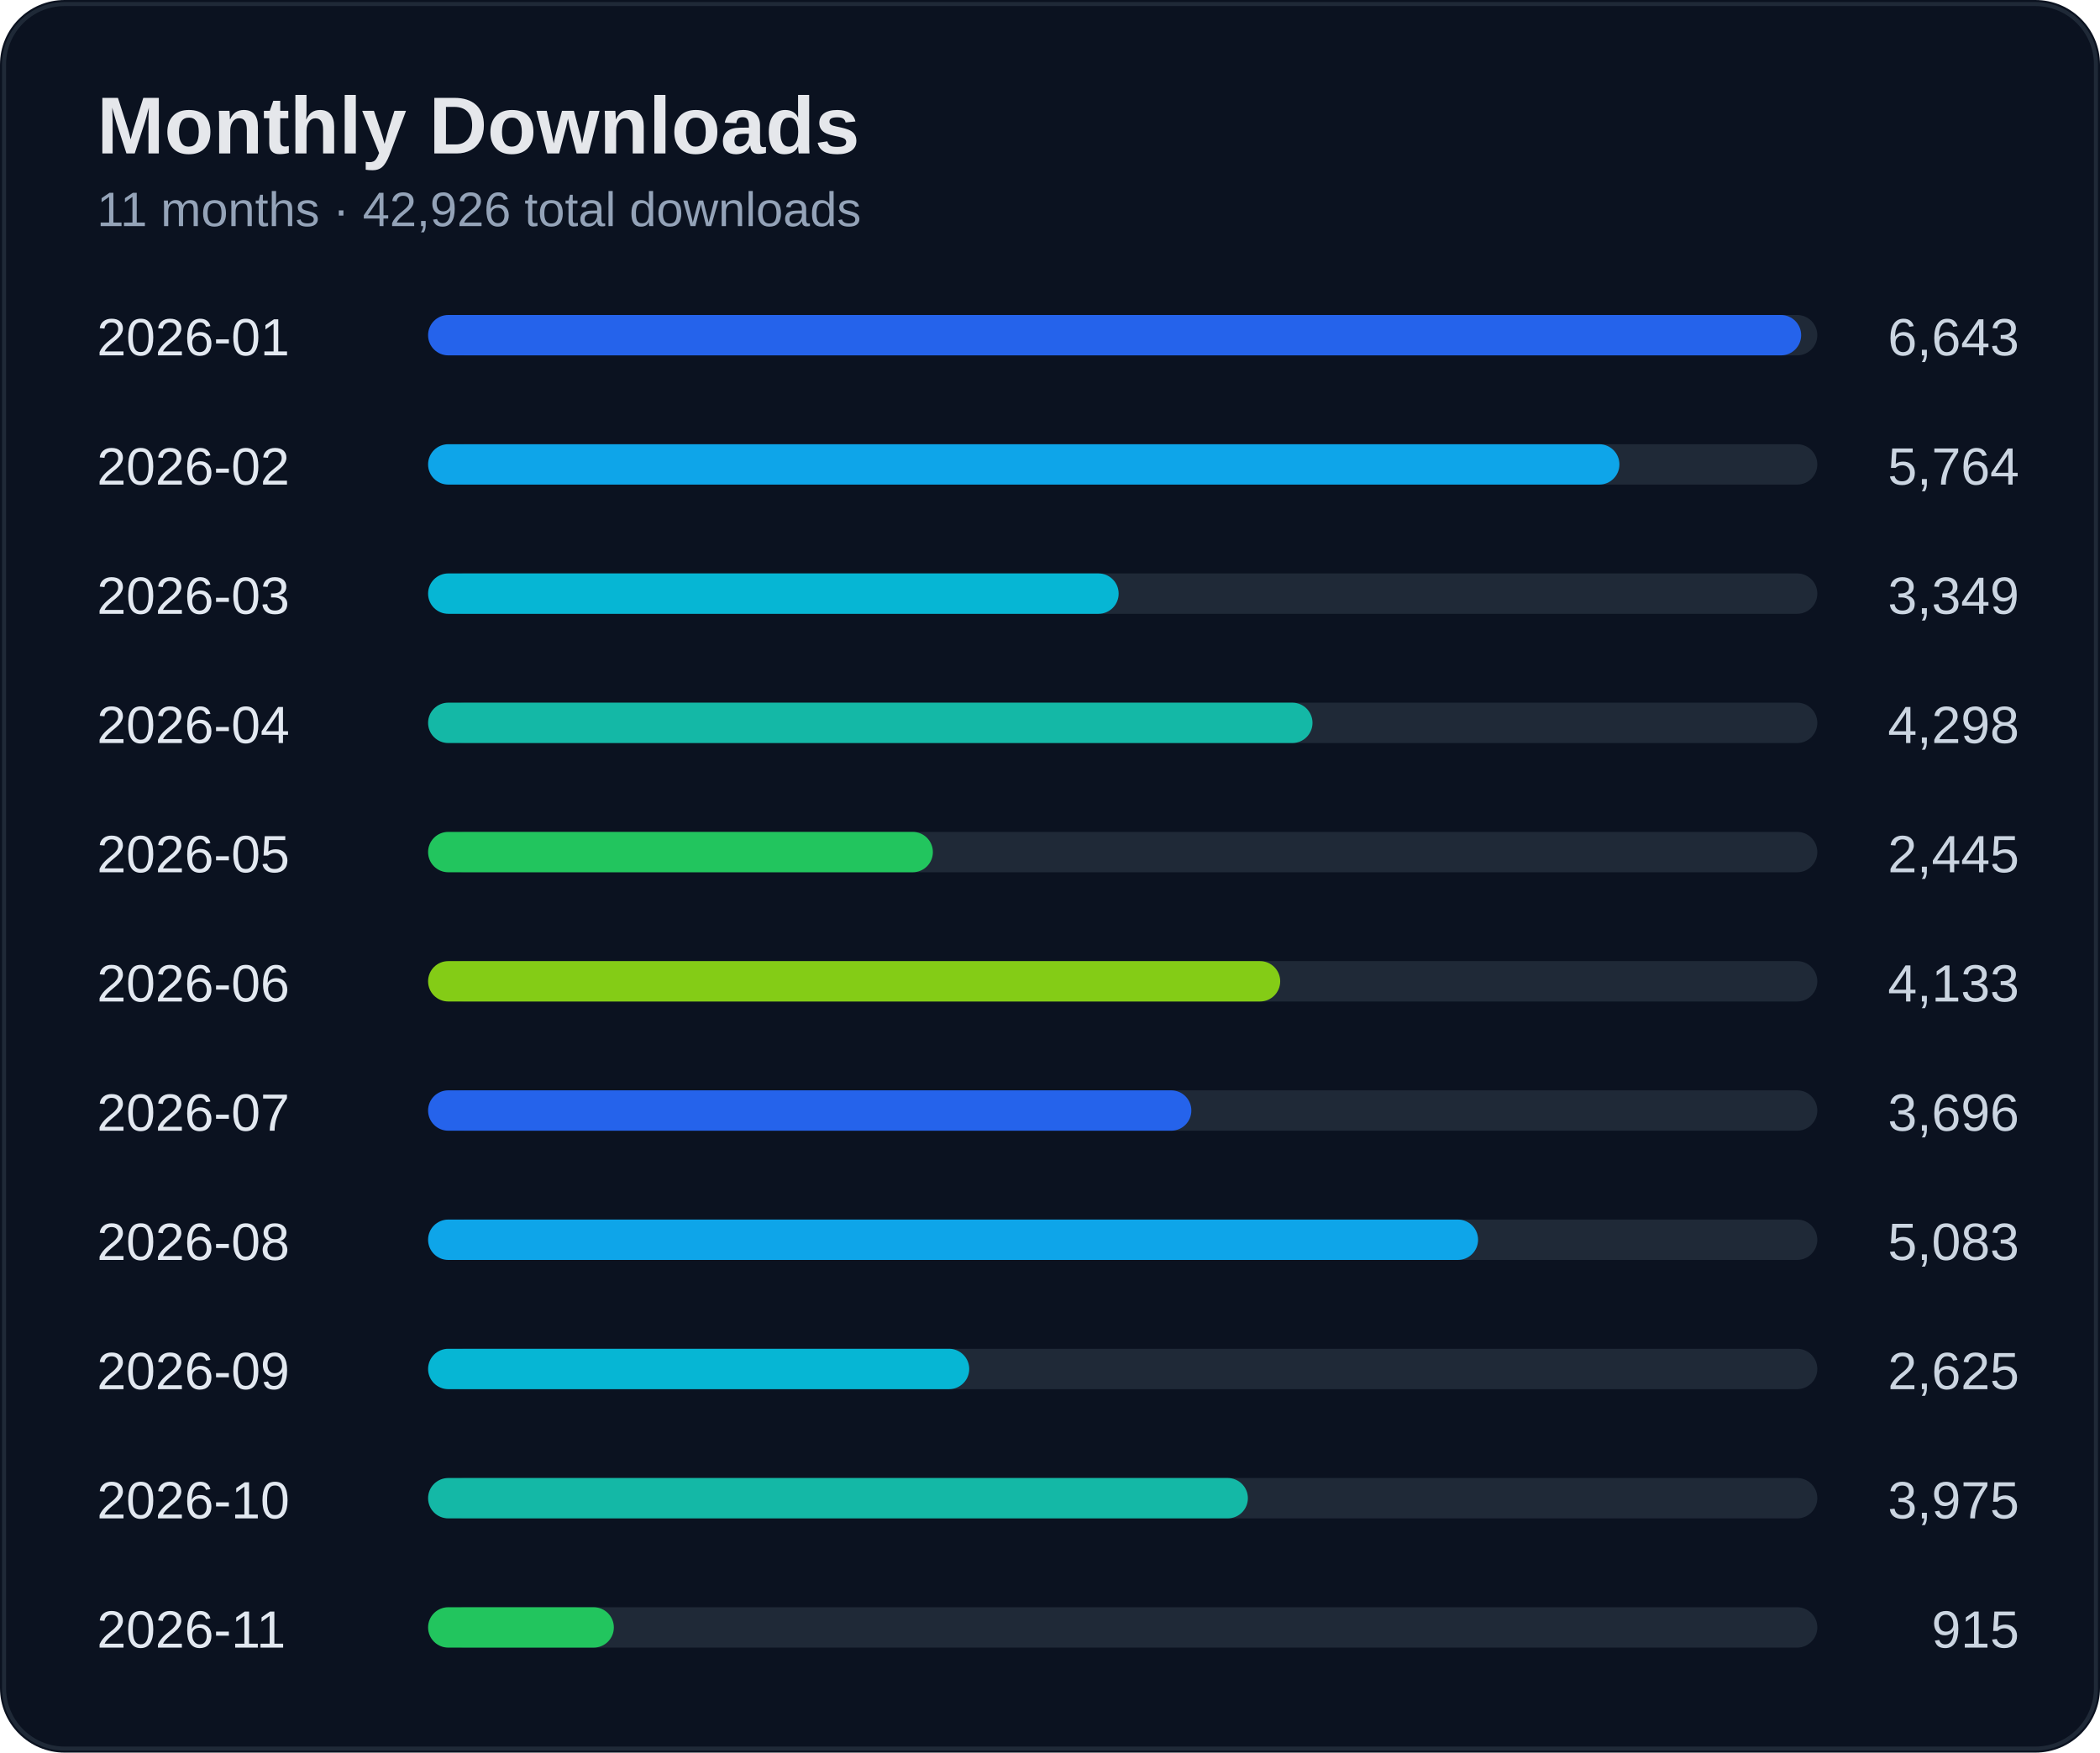
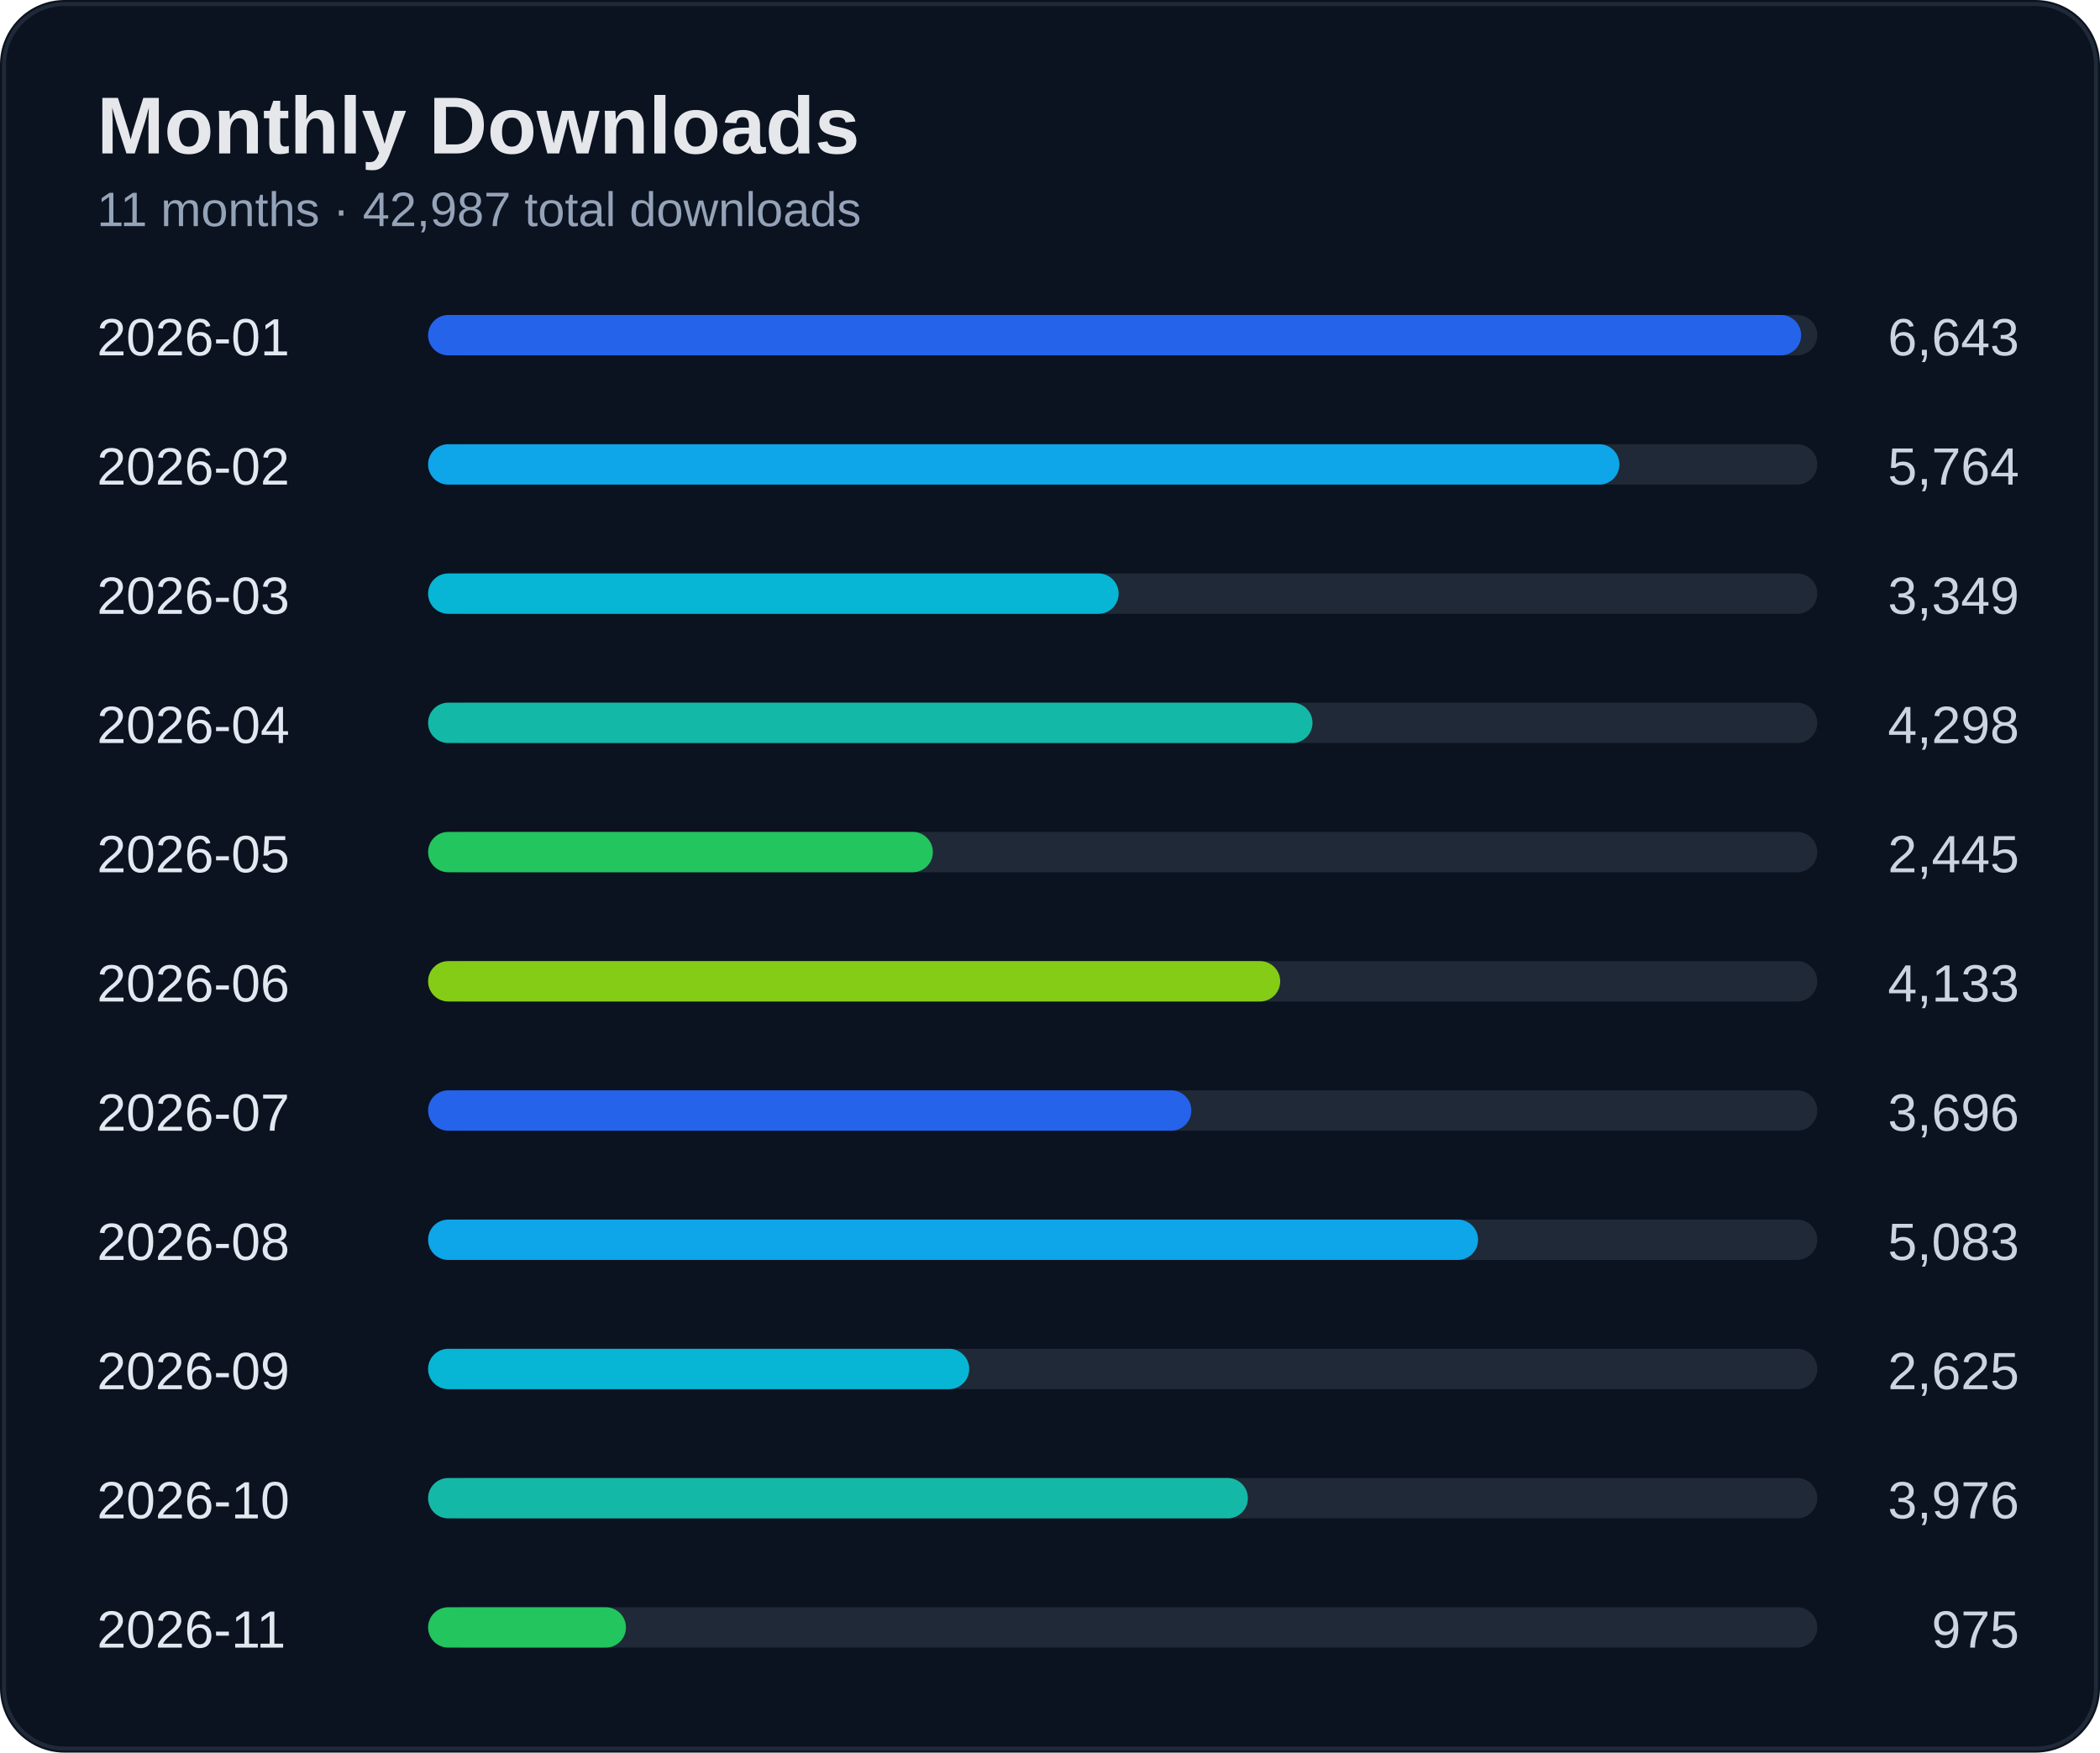
<svg xmlns="http://www.w3.org/2000/svg" width="520" height="434" viewBox="0 0 520 434">
  <rect width="100%" height="100%" rx="16" fill="#0b1220" />
  <rect x="1" y="1" width="518" height="432" rx="15" fill="none" stroke="#1f2937" />
  <text x="24" y="38" fill="#e5e7eb" font-size="20" font-weight="700" font-family="Segoe UI, Arial">Monthly Downloads</text>
-   <text x="24" y="56" fill="#94a3b8" font-size="12" font-family="Segoe UI, Arial">11 months · 42,926 total downloads</text>
+   <text x="24" y="56" fill="#94a3b8" font-size="12" font-family="Segoe UI, Arial">11 months · 42,987 total downloads</text>
  <text x="24" y="88" fill="#e2e8f0" font-size="13" font-family="Segoe UI, Arial">2026-01</text>
  <text x="500" y="88" fill="#cbd5e1" font-size="13" text-anchor="end" font-family="Segoe UI, Arial">6,643</text>
  <rect x="110" y="78" width="340" height="10" rx="5" fill="#1f2937" />
  <rect x="106" y="78" width="340" height="10" rx="5" fill="#2563eb" />
  <text x="24" y="120" fill="#e2e8f0" font-size="13" font-family="Segoe UI, Arial">2026-02</text>
  <text x="500" y="120" fill="#cbd5e1" font-size="13" text-anchor="end" font-family="Segoe UI, Arial">5,764</text>
  <rect x="110" y="110" width="340" height="10" rx="5" fill="#1f2937" />
  <rect x="106" y="110" width="295" height="10" rx="5" fill="#0ea5e9" />
  <text x="24" y="152" fill="#e2e8f0" font-size="13" font-family="Segoe UI, Arial">2026-03</text>
  <text x="500" y="152" fill="#cbd5e1" font-size="13" text-anchor="end" font-family="Segoe UI, Arial">3,349</text>
  <rect x="110" y="142" width="340" height="10" rx="5" fill="#1f2937" />
  <rect x="106" y="142" width="171" height="10" rx="5" fill="#06b6d4" />
  <text x="24" y="184" fill="#e2e8f0" font-size="13" font-family="Segoe UI, Arial">2026-04</text>
  <text x="500" y="184" fill="#cbd5e1" font-size="13" text-anchor="end" font-family="Segoe UI, Arial">4,298</text>
  <rect x="110" y="174" width="340" height="10" rx="5" fill="#1f2937" />
  <rect x="106" y="174" width="219" height="10" rx="5" fill="#14b8a6" />
  <text x="24" y="216" fill="#e2e8f0" font-size="13" font-family="Segoe UI, Arial">2026-05</text>
  <text x="500" y="216" fill="#cbd5e1" font-size="13" text-anchor="end" font-family="Segoe UI, Arial">2,445</text>
  <rect x="110" y="206" width="340" height="10" rx="5" fill="#1f2937" />
  <rect x="106" y="206" width="125" height="10" rx="5" fill="#22c55e" />
  <text x="24" y="248" fill="#e2e8f0" font-size="13" font-family="Segoe UI, Arial">2026-06</text>
  <text x="500" y="248" fill="#cbd5e1" font-size="13" text-anchor="end" font-family="Segoe UI, Arial">4,133</text>
  <rect x="110" y="238" width="340" height="10" rx="5" fill="#1f2937" />
  <rect x="106" y="238" width="211" height="10" rx="5" fill="#84cc16" />
  <text x="24" y="280" fill="#e2e8f0" font-size="13" font-family="Segoe UI, Arial">2026-07</text>
  <text x="500" y="280" fill="#cbd5e1" font-size="13" text-anchor="end" font-family="Segoe UI, Arial">3,696</text>
  <rect x="110" y="270" width="340" height="10" rx="5" fill="#1f2937" />
  <rect x="106" y="270" width="189" height="10" rx="5" fill="#2563eb" />
  <text x="24" y="312" fill="#e2e8f0" font-size="13" font-family="Segoe UI, Arial">2026-08</text>
  <text x="500" y="312" fill="#cbd5e1" font-size="13" text-anchor="end" font-family="Segoe UI, Arial">5,083</text>
  <rect x="110" y="302" width="340" height="10" rx="5" fill="#1f2937" />
  <rect x="106" y="302" width="260" height="10" rx="5" fill="#0ea5e9" />
  <text x="24" y="344" fill="#e2e8f0" font-size="13" font-family="Segoe UI, Arial">2026-09</text>
  <text x="500" y="344" fill="#cbd5e1" font-size="13" text-anchor="end" font-family="Segoe UI, Arial">2,625</text>
  <rect x="110" y="334" width="340" height="10" rx="5" fill="#1f2937" />
  <rect x="106" y="334" width="134" height="10" rx="5" fill="#06b6d4" />
  <text x="24" y="376" fill="#e2e8f0" font-size="13" font-family="Segoe UI, Arial">2026-10</text>
-   <text x="500" y="376" fill="#cbd5e1" font-size="13" text-anchor="end" font-family="Segoe UI, Arial">3,975</text>
+   <text x="500" y="376" fill="#cbd5e1" font-size="13" text-anchor="end" font-family="Segoe UI, Arial">3,976</text>
  <rect x="110" y="366" width="340" height="10" rx="5" fill="#1f2937" />
  <rect x="106" y="366" width="203" height="10" rx="5" fill="#14b8a6" />
  <text x="24" y="408" fill="#e2e8f0" font-size="13" font-family="Segoe UI, Arial">2026-11</text>
-   <text x="500" y="408" fill="#cbd5e1" font-size="13" text-anchor="end" font-family="Segoe UI, Arial">915</text>
+   <text x="500" y="408" fill="#cbd5e1" font-size="13" text-anchor="end" font-family="Segoe UI, Arial">975</text>
  <rect x="110" y="398" width="340" height="10" rx="5" fill="#1f2937" />
-   <rect x="106" y="398" width="46" height="10" rx="5" fill="#22c55e" />
+   <rect x="106" y="398" width="49" height="10" rx="5" fill="#22c55e" />
</svg>
